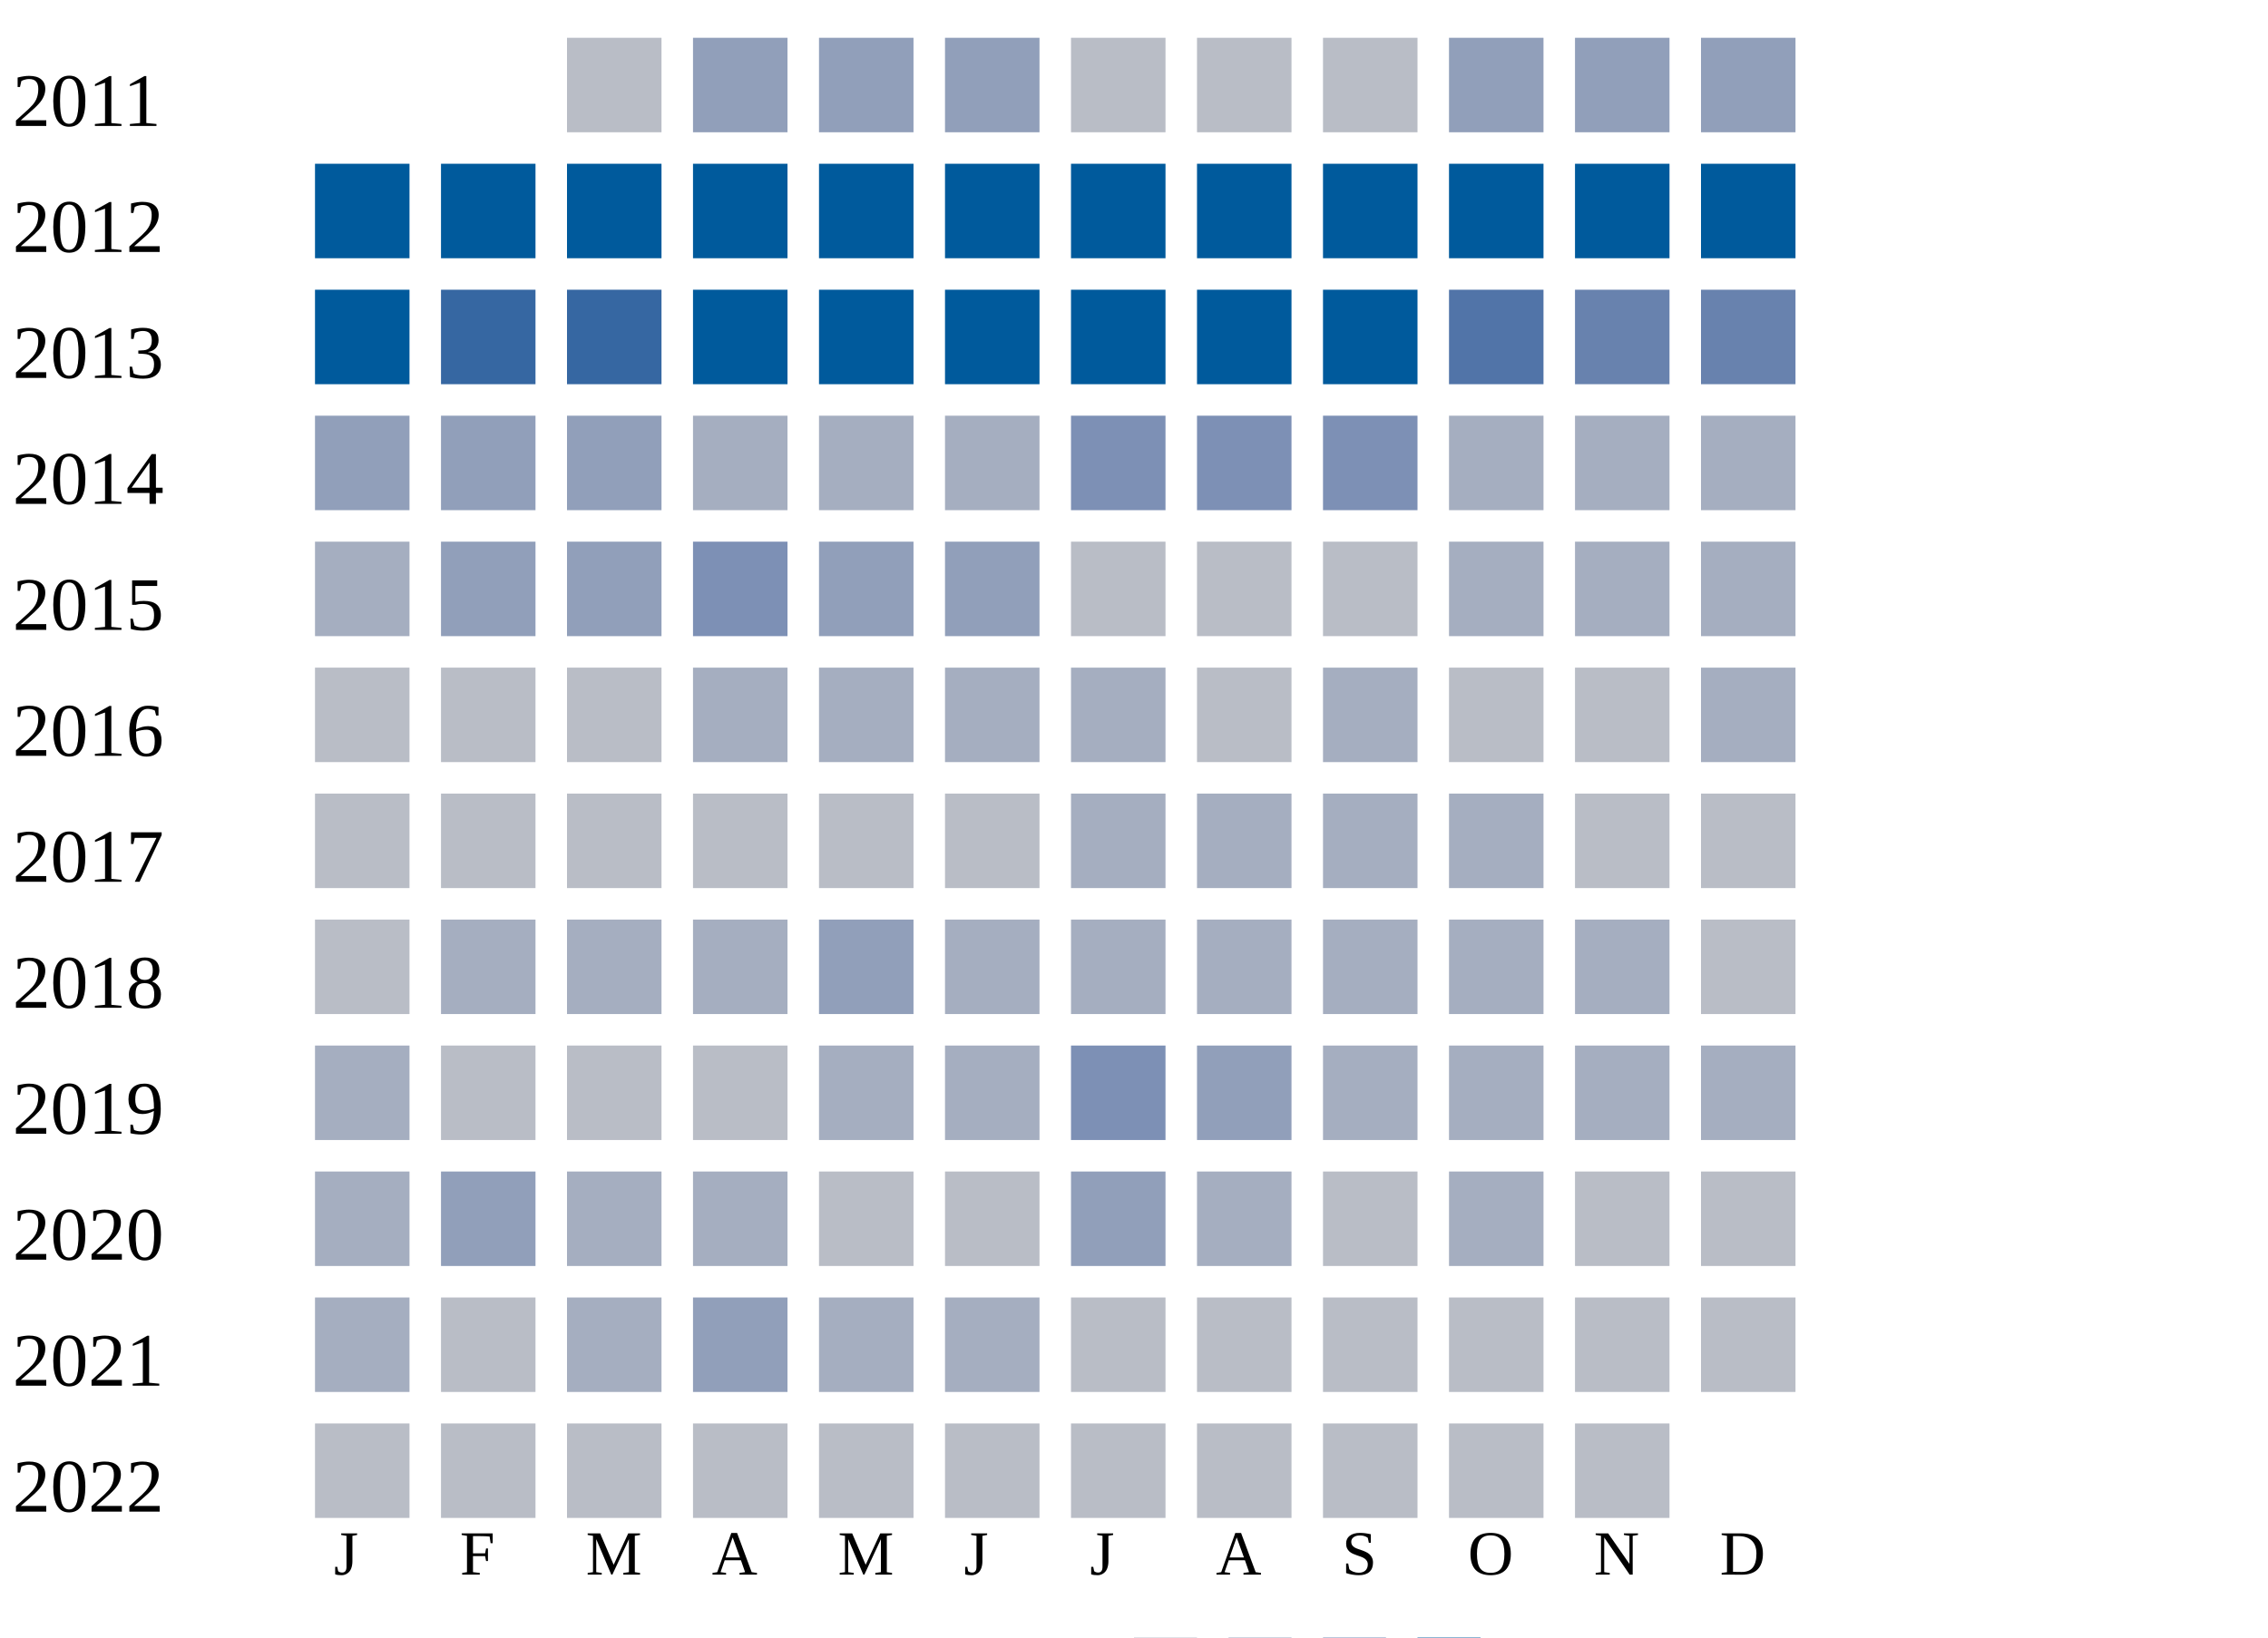
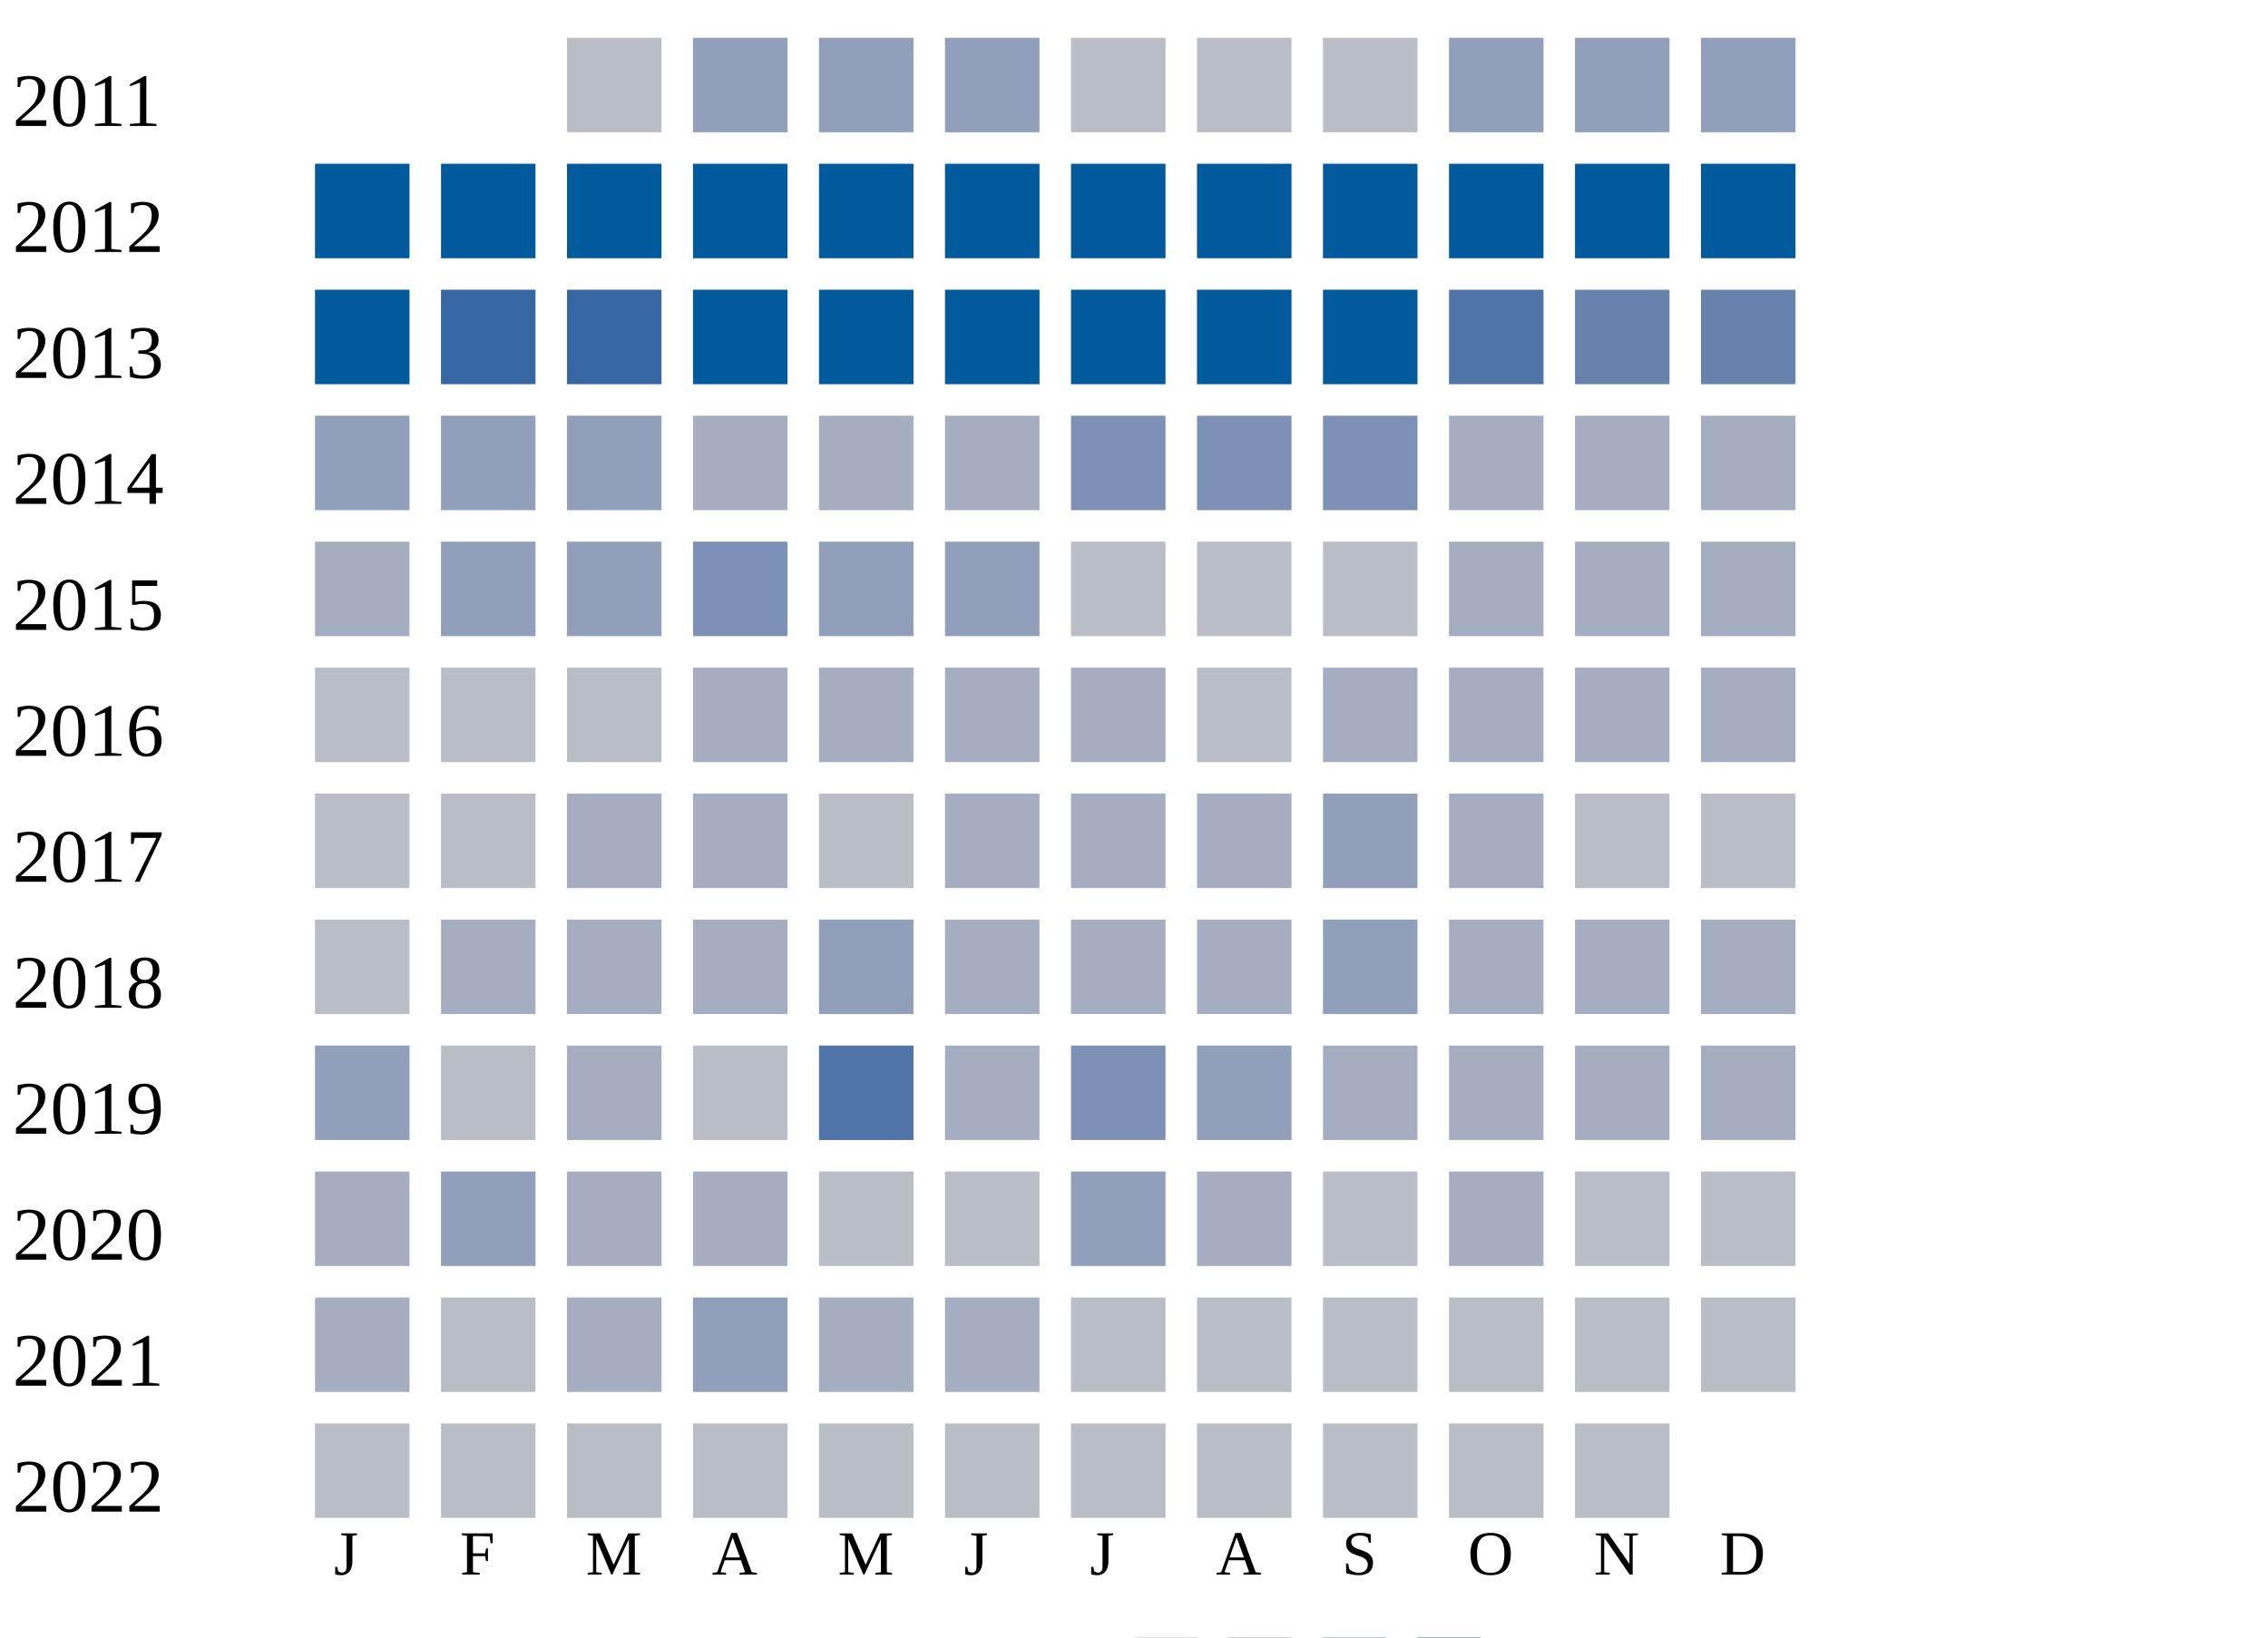
<svg xmlns="http://www.w3.org/2000/svg" width="360" height="260">
  <g transform="translate(0 0)">
    <text x="2" y="20">2011</text>
    <rect x="90" y="6" width="15" height="15" fill="#b9bdc6" />
    <rect x="110" y="6" width="15" height="15" fill="#919fba" />
    <rect x="130" y="6" width="15" height="15" fill="#919fba" />
    <rect x="150" y="6" width="15" height="15" fill="#919fba" />
    <rect x="170" y="6" width="15" height="15" fill="#b9bdc6" />
    <rect x="190" y="6" width="15" height="15" fill="#b9bdc6" />
    <rect x="210" y="6" width="15" height="15" fill="#b9bdc6" />
    <rect x="230" y="6" width="15" height="15" fill="#919fba" />
    <rect x="250" y="6" width="15" height="15" fill="#919fba" />
    <rect x="270" y="6" width="15" height="15" fill="#919fba" />
  </g>
  <g transform="translate(0 20)">
    <text x="2" y="20">2012</text>
    <rect x="50" y="6" width="15" height="15" fill="#005a9c" />
    <rect x="70" y="6" width="15" height="15" fill="#005a9c" />
    <rect x="90" y="6" width="15" height="15" fill="#005a9c" />
    <rect x="110" y="6" width="15" height="15" fill="#005a9c" />
    <rect x="130" y="6" width="15" height="15" fill="#005a9c" />
    <rect x="150" y="6" width="15" height="15" fill="#005a9c" />
    <rect x="170" y="6" width="15" height="15" fill="#005a9c" />
    <rect x="190" y="6" width="15" height="15" fill="#005a9c" />
    <rect x="210" y="6" width="15" height="15" fill="#005a9c" />
    <rect x="230" y="6" width="15" height="15" fill="#005a9c" />
    <rect x="250" y="6" width="15" height="15" fill="#005a9c" />
    <rect x="270" y="6" width="15" height="15" fill="#005a9c" />
  </g>
  <g transform="translate(0 40)">
    <text x="2" y="20">2013</text>
    <rect x="50" y="6" width="15" height="15" fill="#005a9c" />
    <rect x="70" y="6" width="15" height="15" fill="#3667a2" />
    <rect x="90" y="6" width="15" height="15" fill="#3667a2" />
    <rect x="110" y="6" width="15" height="15" fill="#005a9c" />
    <rect x="130" y="6" width="15" height="15" fill="#005a9c" />
    <rect x="150" y="6" width="15" height="15" fill="#005a9c" />
    <rect x="170" y="6" width="15" height="15" fill="#005a9c" />
    <rect x="190" y="6" width="15" height="15" fill="#005a9c" />
    <rect x="210" y="6" width="15" height="15" fill="#005a9c" />
    <rect x="230" y="6" width="15" height="15" fill="#5174a8" />
    <rect x="250" y="6" width="15" height="15" fill="#6882ae" />
    <rect x="270" y="6" width="15" height="15" fill="#6882ae" />
  </g>
  <g transform="translate(0 60)">
    <text x="2" y="20">2014</text>
    <rect x="50" y="6" width="15" height="15" fill="#919fba" />
    <rect x="70" y="6" width="15" height="15" fill="#919fba" />
    <rect x="90" y="6" width="15" height="15" fill="#919fba" />
    <rect x="110" y="6" width="15" height="15" fill="#a5aec0" />
    <rect x="130" y="6" width="15" height="15" fill="#a5aec0" />
    <rect x="150" y="6" width="15" height="15" fill="#a5aec0" />
    <rect x="170" y="6" width="15" height="15" fill="#7d90b5" />
    <rect x="190" y="6" width="15" height="15" fill="#7d90b5" />
    <rect x="210" y="6" width="15" height="15" fill="#7d90b5" />
    <rect x="230" y="6" width="15" height="15" fill="#a5aec0" />
    <rect x="250" y="6" width="15" height="15" fill="#a5aec0" />
    <rect x="270" y="6" width="15" height="15" fill="#a5aec0" />
  </g>
  <g transform="translate(0 80)">
    <text x="2" y="20">2015</text>
    <rect x="50" y="6" width="15" height="15" fill="#a5aec0" />
    <rect x="70" y="6" width="15" height="15" fill="#919fba" />
    <rect x="90" y="6" width="15" height="15" fill="#919fba" />
    <rect x="110" y="6" width="15" height="15" fill="#7d90b5" />
    <rect x="130" y="6" width="15" height="15" fill="#919fba" />
    <rect x="150" y="6" width="15" height="15" fill="#919fba" />
    <rect x="170" y="6" width="15" height="15" fill="#b9bdc6" />
    <rect x="190" y="6" width="15" height="15" fill="#b9bdc6" />
    <rect x="210" y="6" width="15" height="15" fill="#b9bdc6" />
    <rect x="230" y="6" width="15" height="15" fill="#a5aec0" />
    <rect x="250" y="6" width="15" height="15" fill="#a5aec0" />
    <rect x="270" y="6" width="15" height="15" fill="#a5aec0" />
  </g>
  <g transform="translate(0 100)">
    <text x="2" y="20">2016</text>
    <rect x="50" y="6" width="15" height="15" fill="#b9bdc6" />
    <rect x="70" y="6" width="15" height="15" fill="#b9bdc6" />
    <rect x="90" y="6" width="15" height="15" fill="#b9bdc6" />
    <rect x="110" y="6" width="15" height="15" fill="#a5aec0" />
    <rect x="130" y="6" width="15" height="15" fill="#a5aec0" />
    <rect x="150" y="6" width="15" height="15" fill="#a5aec0" />
    <rect x="170" y="6" width="15" height="15" fill="#a5aec0" />
    <rect x="190" y="6" width="15" height="15" fill="#b9bdc6" />
    <rect x="210" y="6" width="15" height="15" fill="#a5aec0" />
-     <rect x="230" y="6" width="15" height="15" fill="#b9bdc6" />
-     <rect x="250" y="6" width="15" height="15" fill="#b9bdc6" />
+     <rect x="230" y="6" width="15" height="15" fill="#a5aec0" />
+     <rect x="250" y="6" width="15" height="15" fill="#a5aec0" />
    <rect x="270" y="6" width="15" height="15" fill="#a5aec0" />
  </g>
  <g transform="translate(0 120)">
    <text x="2" y="20">2017</text>
    <rect x="50" y="6" width="15" height="15" fill="#b9bdc6" />
    <rect x="70" y="6" width="15" height="15" fill="#b9bdc6" />
-     <rect x="90" y="6" width="15" height="15" fill="#b9bdc6" />
-     <rect x="110" y="6" width="15" height="15" fill="#b9bdc6" />
+     <rect x="90" y="6" width="15" height="15" fill="#a5aec0" />
+     <rect x="110" y="6" width="15" height="15" fill="#a5aec0" />
    <rect x="130" y="6" width="15" height="15" fill="#b9bdc6" />
-     <rect x="150" y="6" width="15" height="15" fill="#b9bdc6" />
+     <rect x="150" y="6" width="15" height="15" fill="#a5aec0" />
    <rect x="170" y="6" width="15" height="15" fill="#a5aec0" />
    <rect x="190" y="6" width="15" height="15" fill="#a5aec0" />
-     <rect x="210" y="6" width="15" height="15" fill="#a5aec0" />
+     <rect x="210" y="6" width="15" height="15" fill="#919fba" />
    <rect x="230" y="6" width="15" height="15" fill="#a5aec0" />
    <rect x="250" y="6" width="15" height="15" fill="#b9bdc6" />
    <rect x="270" y="6" width="15" height="15" fill="#b9bdc6" />
  </g>
  <g transform="translate(0 140)">
    <text x="2" y="20">2018</text>
    <rect x="50" y="6" width="15" height="15" fill="#b9bdc6" />
    <rect x="70" y="6" width="15" height="15" fill="#a5aec0" />
    <rect x="90" y="6" width="15" height="15" fill="#a5aec0" />
    <rect x="110" y="6" width="15" height="15" fill="#a5aec0" />
    <rect x="130" y="6" width="15" height="15" fill="#919fba" />
    <rect x="150" y="6" width="15" height="15" fill="#a5aec0" />
    <rect x="170" y="6" width="15" height="15" fill="#a5aec0" />
    <rect x="190" y="6" width="15" height="15" fill="#a5aec0" />
-     <rect x="210" y="6" width="15" height="15" fill="#a5aec0" />
+     <rect x="210" y="6" width="15" height="15" fill="#919fba" />
    <rect x="230" y="6" width="15" height="15" fill="#a5aec0" />
    <rect x="250" y="6" width="15" height="15" fill="#a5aec0" />
-     <rect x="270" y="6" width="15" height="15" fill="#b9bdc6" />
+     <rect x="270" y="6" width="15" height="15" fill="#a5aec0" />
  </g>
  <g transform="translate(0 160)">
    <text x="2" y="20">2019</text>
-     <rect x="50" y="6" width="15" height="15" fill="#a5aec0" />
+     <rect x="50" y="6" width="15" height="15" fill="#919fba" />
    <rect x="70" y="6" width="15" height="15" fill="#b9bdc6" />
-     <rect x="90" y="6" width="15" height="15" fill="#b9bdc6" />
+     <rect x="90" y="6" width="15" height="15" fill="#a5aec0" />
    <rect x="110" y="6" width="15" height="15" fill="#b9bdc6" />
-     <rect x="130" y="6" width="15" height="15" fill="#a5aec0" />
+     <rect x="130" y="6" width="15" height="15" fill="#5174a8" />
    <rect x="150" y="6" width="15" height="15" fill="#a5aec0" />
    <rect x="170" y="6" width="15" height="15" fill="#7d90b5" />
    <rect x="190" y="6" width="15" height="15" fill="#919fba" />
    <rect x="210" y="6" width="15" height="15" fill="#a5aec0" />
    <rect x="230" y="6" width="15" height="15" fill="#a5aec0" />
    <rect x="250" y="6" width="15" height="15" fill="#a5aec0" />
    <rect x="270" y="6" width="15" height="15" fill="#a5aec0" />
  </g>
  <g transform="translate(0 180)">
    <text x="2" y="20">2020</text>
    <rect x="50" y="6" width="15" height="15" fill="#a5aec0" />
    <rect x="70" y="6" width="15" height="15" fill="#919fba" />
    <rect x="90" y="6" width="15" height="15" fill="#a5aec0" />
    <rect x="110" y="6" width="15" height="15" fill="#a5aec0" />
    <rect x="130" y="6" width="15" height="15" fill="#b9bdc6" />
    <rect x="150" y="6" width="15" height="15" fill="#b9bdc6" />
    <rect x="170" y="6" width="15" height="15" fill="#919fba" />
    <rect x="190" y="6" width="15" height="15" fill="#a5aec0" />
    <rect x="210" y="6" width="15" height="15" fill="#b9bdc6" />
    <rect x="230" y="6" width="15" height="15" fill="#a5aec0" />
    <rect x="250" y="6" width="15" height="15" fill="#b9bdc6" />
    <rect x="270" y="6" width="15" height="15" fill="#b9bdc6" />
  </g>
  <g transform="translate(0 200)">
    <text x="2" y="20">2021</text>
    <rect x="50" y="6" width="15" height="15" fill="#a5aec0" />
    <rect x="70" y="6" width="15" height="15" fill="#b9bdc6" />
    <rect x="90" y="6" width="15" height="15" fill="#a5aec0" />
    <rect x="110" y="6" width="15" height="15" fill="#919fba" />
    <rect x="130" y="6" width="15" height="15" fill="#a5aec0" />
    <rect x="150" y="6" width="15" height="15" fill="#a5aec0" />
    <rect x="170" y="6" width="15" height="15" fill="#b9bdc6" />
    <rect x="190" y="6" width="15" height="15" fill="#b9bdc6" />
    <rect x="210" y="6" width="15" height="15" fill="#b9bdc6" />
    <rect x="230" y="6" width="15" height="15" fill="#b9bdc6" />
    <rect x="250" y="6" width="15" height="15" fill="#b9bdc6" />
    <rect x="270" y="6" width="15" height="15" fill="#b9bdc6" />
  </g>
  <g transform="translate(0 220)">
    <text x="2" y="20">2022</text>
    <rect x="50" y="6" width="15" height="15" fill="#b9bdc6" />
    <rect x="70" y="6" width="15" height="15" fill="#b9bdc6" />
    <rect x="90" y="6" width="15" height="15" fill="#b9bdc6" />
    <rect x="110" y="6" width="15" height="15" fill="#b9bdc6" />
    <rect x="130" y="6" width="15" height="15" fill="#b9bdc6" />
    <rect x="150" y="6" width="15" height="15" fill="#b9bdc6" />
    <rect x="170" y="6" width="15" height="15" fill="#b9bdc6" />
    <rect x="190" y="6" width="15" height="15" fill="#b9bdc6" />
    <rect x="210" y="6" width="15" height="15" fill="#b9bdc6" />
    <rect x="230" y="6" width="15" height="15" fill="#b9bdc6" />
    <rect x="250" y="6" width="15" height="15" fill="#b9bdc6" />
  </g>
  <text style="font-size: 10px; text-align: center" x="53" y="250">J</text>
  <text style="font-size: 10px; text-align: center" x="73" y="250">F</text>
  <text style="font-size: 10px; text-align: center" x="93" y="250">M</text>
  <text style="font-size: 10px; text-align: center" x="113" y="250">A</text>
  <text style="font-size: 10px; text-align: center" x="133" y="250">M</text>
  <text style="font-size: 10px; text-align: center" x="153" y="250">J</text>
  <text style="font-size: 10px; text-align: center" x="173" y="250">J</text>
  <text style="font-size: 10px; text-align: center" x="193" y="250">A</text>
  <text style="font-size: 10px; text-align: center" x="213" y="250">S</text>
  <text style="font-size: 10px; text-align: center" x="233" y="250">O</text>
  <text style="font-size: 10px; text-align: center" x="253" y="250">N</text>
  <text style="font-size: 10px; text-align: center" x="273" y="250">D</text>
  <text style="font-size: 10px;" x="155" y="269">Less</text>
  <rect fill="#b9bdc6" width="10" height="10" x="180" y="260" />
  <rect fill="#919fba" width="10" height="10" x="195" y="260" />
  <rect fill="#6882ae" width="10" height="10" x="210" y="260" />
  <rect fill="#005a9c" width="10" height="10" x="225" y="260" />
  <text x="240" y="269" style="font-size: 10px;">More</text>
</svg>
